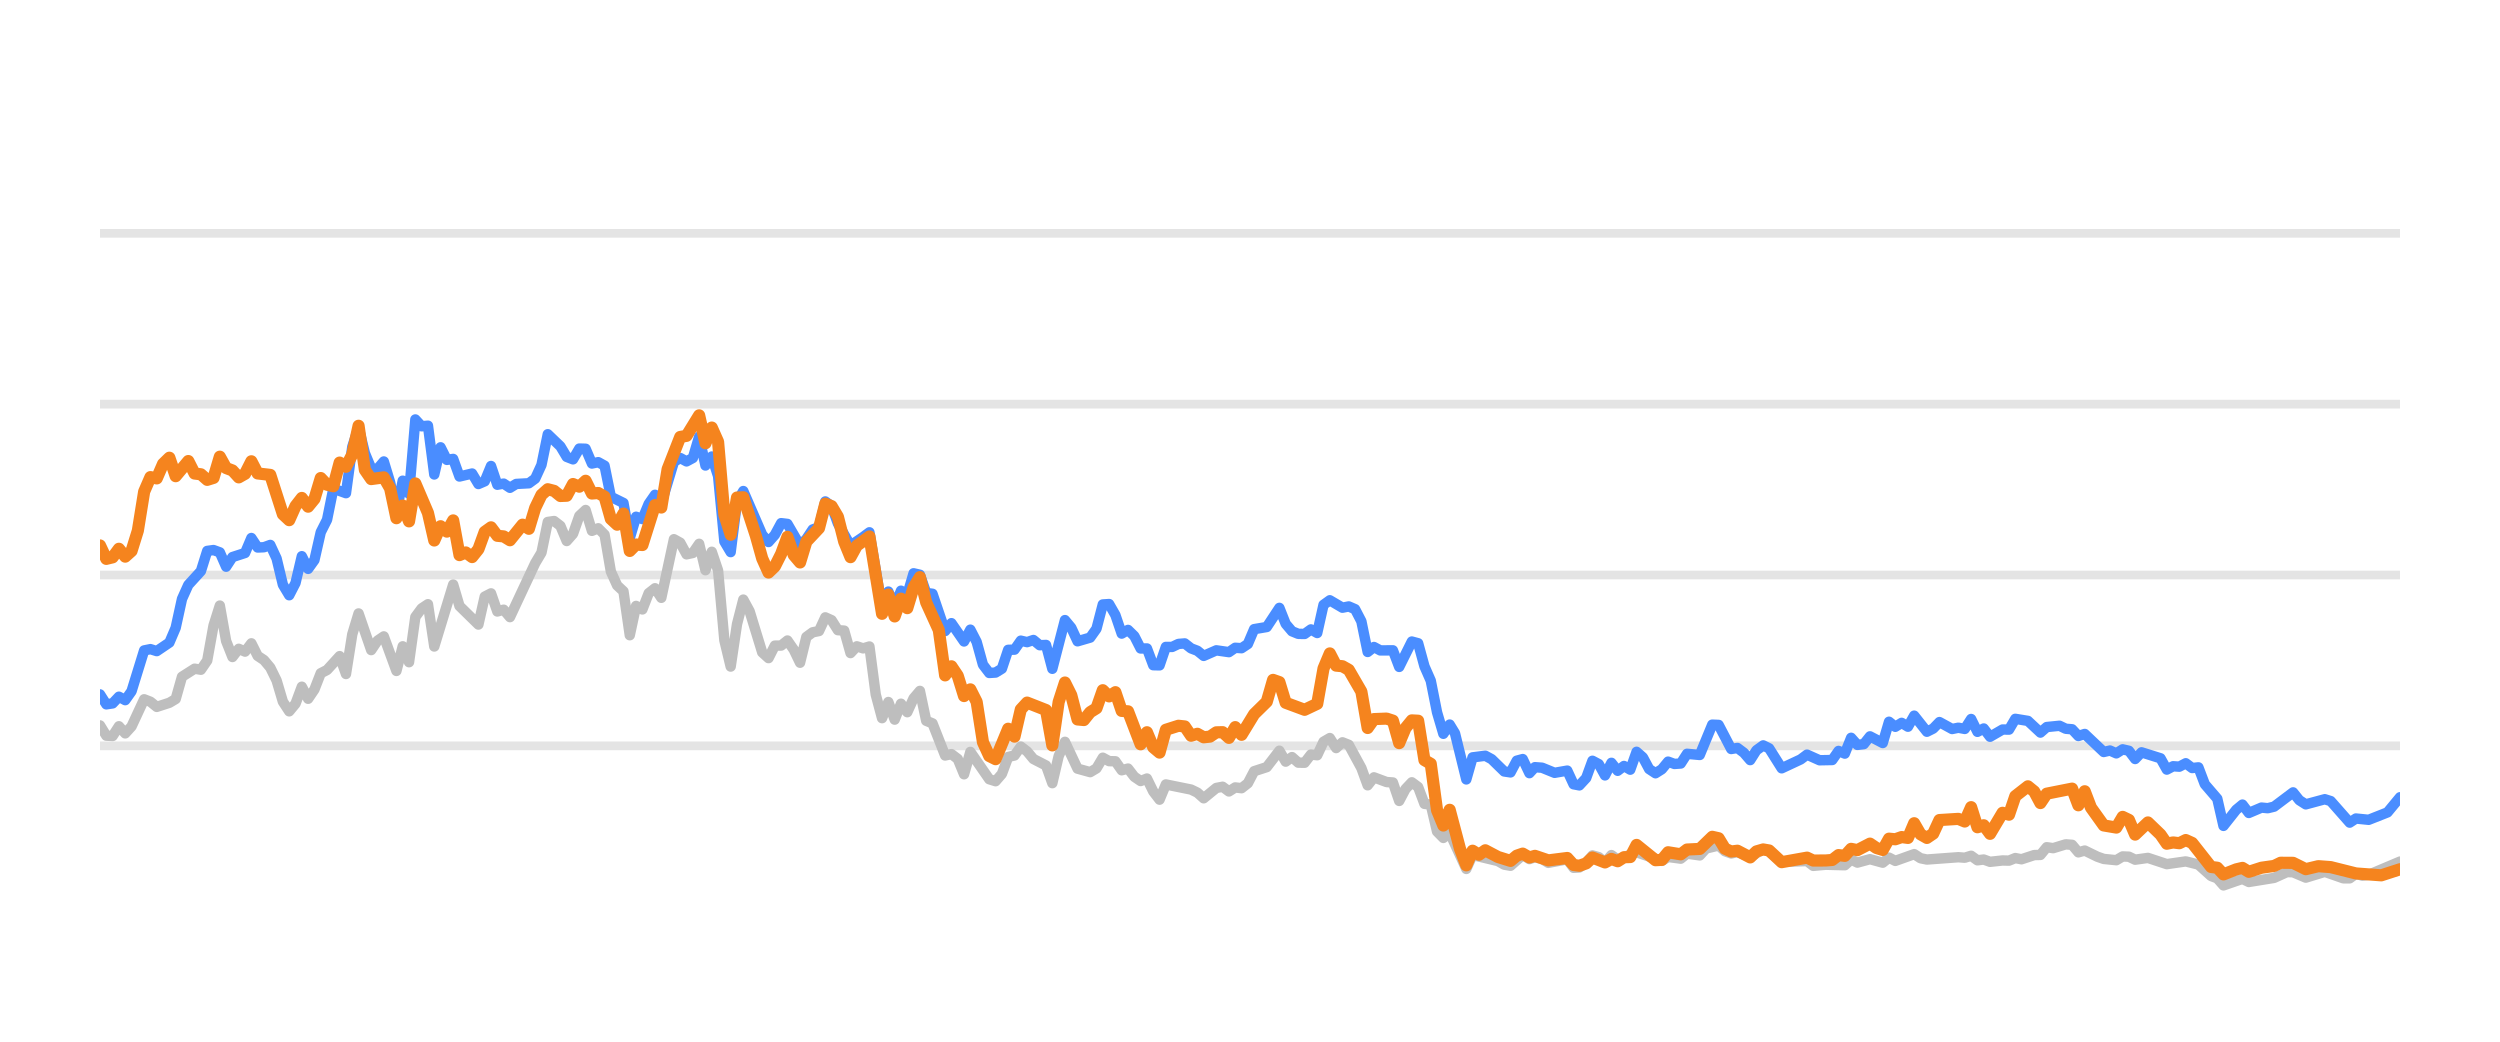
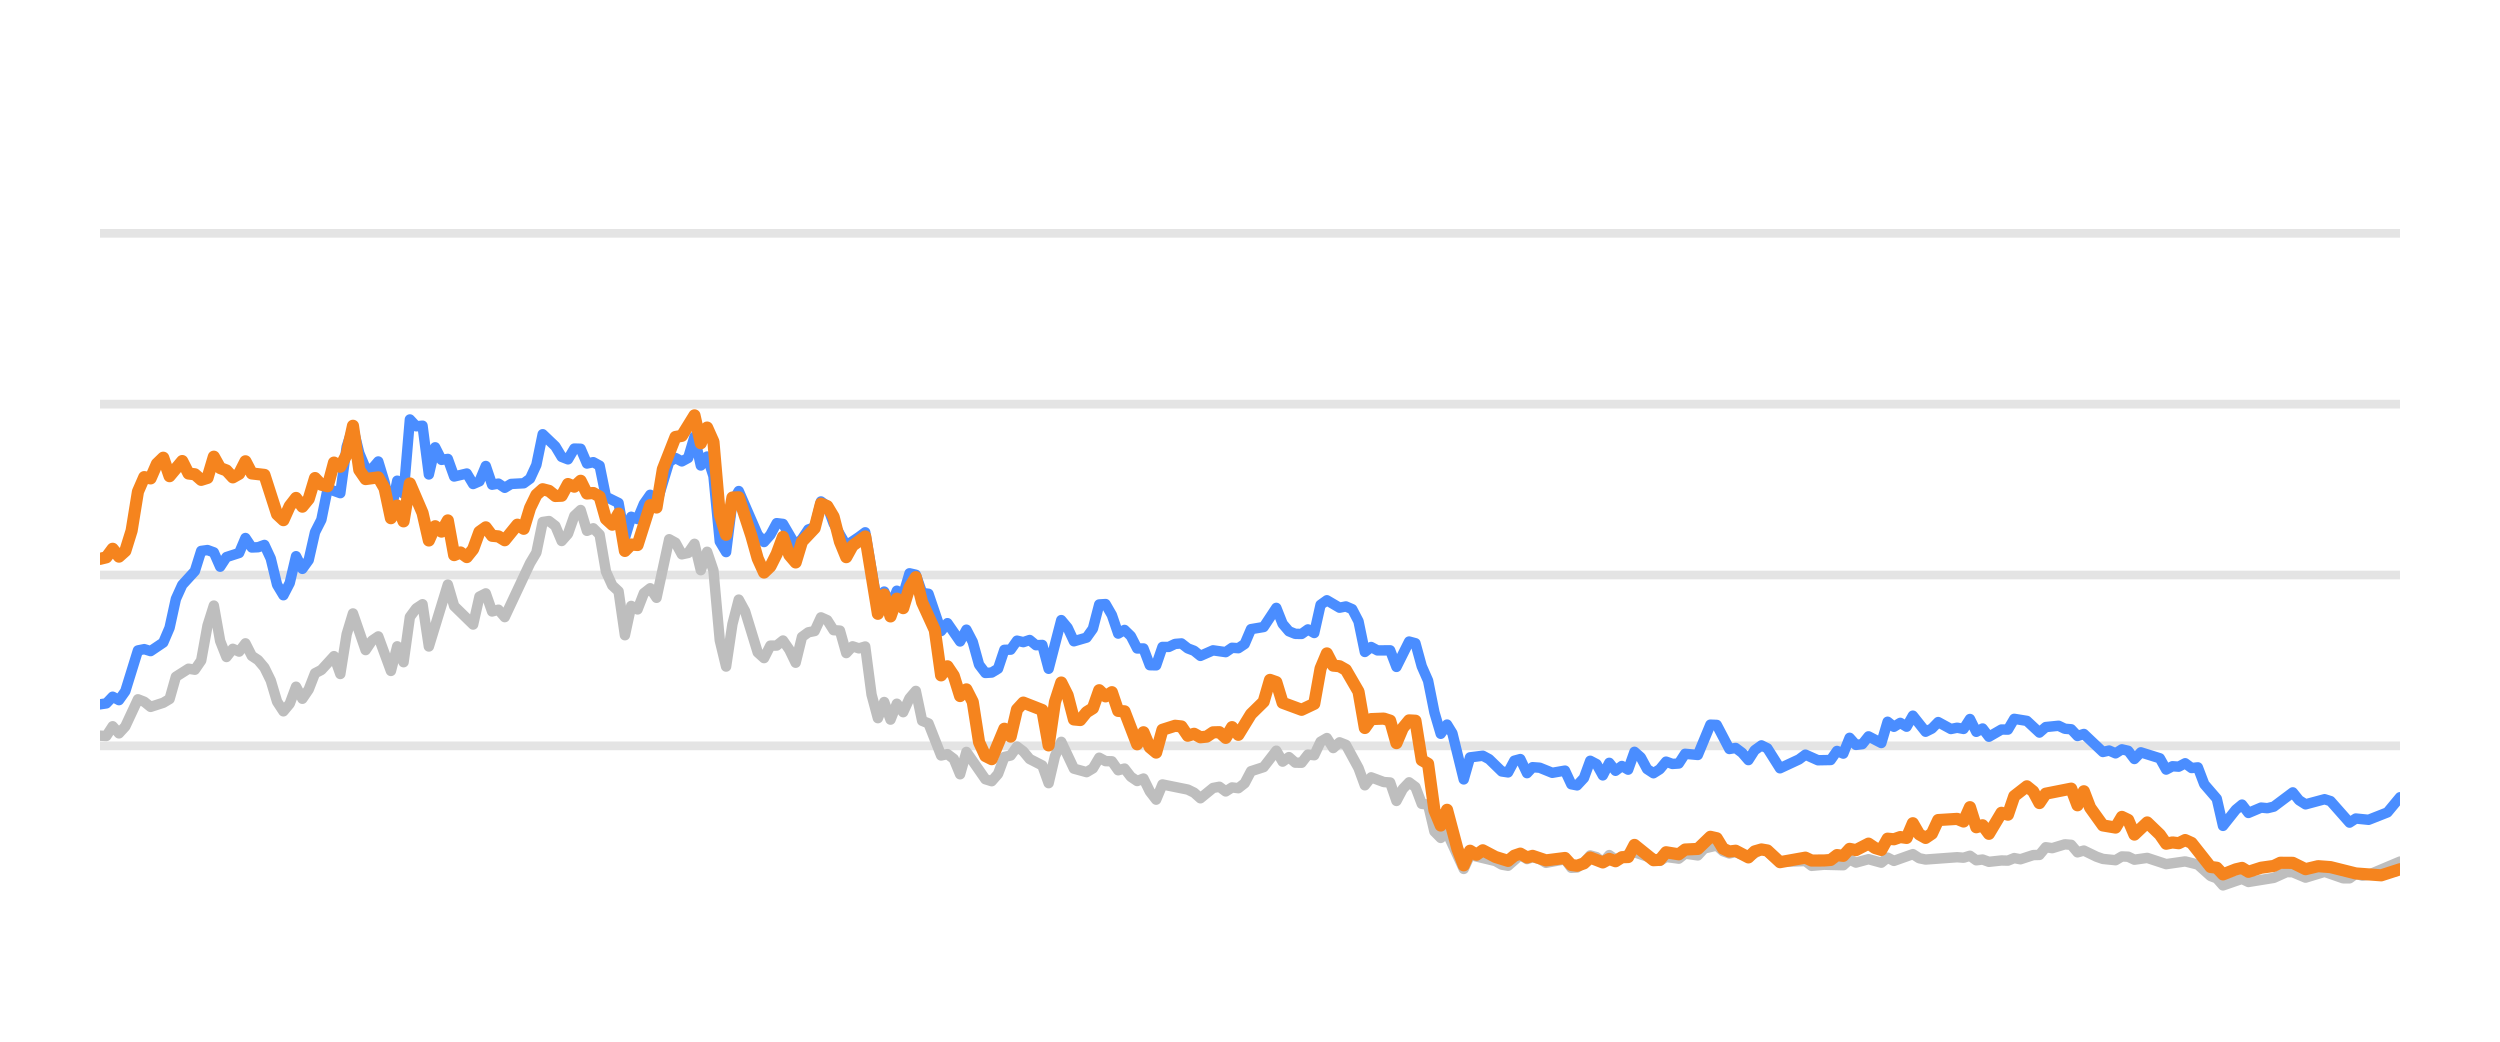
<svg xmlns="http://www.w3.org/2000/svg" width="144pt" height="60pt" viewBox="0 0 144 60" version="1.1">
  <defs>
    <style type="text/css">*{stroke-linejoin: round; stroke-linecap: butt}</style>
  </defs>
  <g id="figure_1">
    <g id="patch_1">
      <path d="M 0 60  L 144 60  L 144 0  L 0 0  L 0 60  z " style="fill: none; opacity: 0" />
    </g>
    <g id="axes_1">
      <g id="patch_2">
        <path d="M 5.76 52.8  L 138.24 52.8  L 138.24 3.6  L 5.76 3.6  L 5.76 52.8  z " style="fill: none" />
      </g>
      <g id="matplotlib.axis_1" />
      <g id="matplotlib.axis_2" />
      <g id="line2d_1">
-         <path d="M 5.76 42.96  L 138.24 42.96  " clip-path="url(#pc0182f9c4e)" style="fill: none; stroke: #b2b2b2; stroke-opacity: 0.35; stroke-width: 0.5; stroke-linecap: square" />
+         <path d="M 5.76 42.96  L 138.24 42.96  " clip-path="url(#p3d7cfd0289)" style="fill: none; stroke: #b2b2b2; stroke-opacity: 0.35; stroke-width: 0.5; stroke-linecap: square" />
      </g>
      <g id="line2d_2">
-         <path d="M 5.76 33.12  L 138.24 33.12  " clip-path="url(#pc0182f9c4e)" style="fill: none; stroke: #b2b2b2; stroke-opacity: 0.35; stroke-width: 0.5; stroke-linecap: square" />
+         <path d="M 5.76 33.12  L 138.24 33.12  " clip-path="url(#p3d7cfd0289)" style="fill: none; stroke: #b2b2b2; stroke-opacity: 0.35; stroke-width: 0.5; stroke-linecap: square" />
      </g>
      <g id="line2d_3">
-         <path d="M 5.76 23.28  L 138.24 23.28  " clip-path="url(#pc0182f9c4e)" style="fill: none; stroke: #b2b2b2; stroke-opacity: 0.35; stroke-width: 0.5; stroke-linecap: square" />
+         <path d="M 5.76 23.28  L 138.24 23.28  " clip-path="url(#p3d7cfd0289)" style="fill: none; stroke: #b2b2b2; stroke-opacity: 0.35; stroke-width: 0.5; stroke-linecap: square" />
      </g>
      <g id="line2d_4">
-         <path d="M 5.76 13.44  L 138.24 13.44  " clip-path="url(#pc0182f9c4e)" style="fill: none; stroke: #b2b2b2; stroke-opacity: 0.35; stroke-width: 0.5; stroke-linecap: square" />
+         <path d="M 5.76 13.44  L 138.24 13.44  " clip-path="url(#p3d7cfd0289)" style="fill: none; stroke: #b2b2b2; stroke-opacity: 0.35; stroke-width: 0.5; stroke-linecap: square" />
      </g>
      <g id="line2d_5">
-         <path d="M 5.76 41.784  L 6.123 42.375  L 6.487 42.394  L 6.85 41.833  L 7.213 42.242  L 7.576 41.843  L 8.303 40.279  L 8.666 40.421  L 9.029 40.716  L 9.756 40.48  L 10.119 40.264  L 10.483 38.98  L 11.209 38.517  L 11.572 38.576  L 11.936 38.045  L 12.299 36.033  L 12.662 34.881  L 13.025 36.923  L 13.389 37.843  L 13.752 37.371  L 14.115 37.533  L 14.479 37.056  L 14.842 37.779  L 15.205 38.02  L 15.568 38.453  L 15.932 39.196  L 16.295 40.416  L 16.658 40.972  L 17.021 40.534  L 17.385 39.555  L 17.748 40.249  L 18.111 39.713  L 18.475 38.778  L 18.838 38.591  L 19.564 37.794  L 19.928 38.822  L 20.291 36.534  L 20.654 35.334  L 21.381 37.445  L 21.744 36.903  L 22.107 36.657  L 22.834 38.645  L 23.197 37.228  L 23.56 38.143  L 23.924 35.536  L 24.287 35.044  L 24.65 34.803  L 25.014 37.238  L 26.103 33.671  L 26.467 34.906  L 27.556 35.974  L 27.92 34.365  L 28.283 34.178  L 28.646 35.221  L 29.01 35.118  L 29.373 35.546  L 30.826 32.441  L 31.189 31.831  L 31.552 30.065  L 31.916 30.011  L 32.279 30.291  L 32.642 31.162  L 33.006 30.749  L 33.369 29.715  L 33.732 29.376  L 34.095 30.576  L 34.459 30.429  L 34.822 30.793  L 35.185 32.918  L 35.548 33.72  L 35.912 34.06  L 36.275 36.589  L 36.638 34.901  L 37.002 35.103  L 37.365 34.168  L 37.728 33.883  L 38.091 34.434  L 38.818 31.059  L 39.181 31.26  L 39.544 31.929  L 39.908 31.851  L 40.271 31.324  L 40.634 32.844  L 40.998 31.782  L 41.361 32.859  L 41.724 36.884  L 42.087 38.394  L 42.451 35.954  L 42.814 34.537  L 43.177 35.206  L 43.904 37.578  L 44.267 37.907  L 44.63 37.189  L 44.994 37.184  L 45.357 36.894  L 45.72 37.42  L 46.083 38.173  L 46.447 36.687  L 46.81 36.421  L 47.173 36.348  L 47.537 35.56  L 47.9 35.723  L 48.263 36.298  L 48.626 36.323  L 48.99 37.617  L 49.353 37.228  L 49.716 37.346  L 50.079 37.238  L 50.443 40.008  L 50.806 41.366  L 51.169 40.436  L 51.533 41.45  L 51.896 40.534  L 52.259 41.022  L 52.622 40.224  L 52.986 39.796  L 53.349 41.518  L 53.712 41.666  L 54.439 43.516  L 54.802 43.437  L 55.165 43.713  L 55.529 44.598  L 55.892 43.309  L 56.982 44.884  L 57.345 44.997  L 57.708 44.579  L 58.071 43.6  L 58.435 43.516  L 58.798 43.004  L 59.161 43.28  L 59.525 43.718  L 60.251 44.092  L 60.614 45.11  L 60.978 43.555  L 61.341 42.729  L 62.067 44.274  L 62.794 44.475  L 63.157 44.259  L 63.521 43.644  L 63.884 43.841  L 64.247 43.851  L 64.61 44.367  L 64.974 44.269  L 65.337 44.741  L 65.7 44.987  L 66.064 44.844  L 66.427 45.587  L 66.79 46.06  L 67.153 45.184  L 68.606 45.479  L 68.97 45.656  L 69.333 45.981  L 70.06 45.386  L 70.423 45.317  L 70.786 45.587  L 71.149 45.356  L 71.513 45.4  L 71.876 45.115  L 72.239 44.421  L 72.966 44.185  L 73.692 43.24  L 74.056 43.87  L 74.419 43.609  L 74.782 43.929  L 75.145 43.934  L 75.509 43.462  L 75.872 43.501  L 76.235 42.724  L 76.598 42.512  L 76.962 43.088  L 77.325 42.758  L 77.688 42.901  L 78.415 44.239  L 78.778 45.233  L 79.141 44.775  L 79.868 45.046  L 80.231 45.071  L 80.594 46.133  L 80.958 45.445  L 81.321 45.061  L 81.684 45.331  L 82.048 46.301  L 82.411 46.345  L 82.774 47.895  L 83.137 48.264  L 83.501 47.964  L 84.459 50.05  L 84.821 49.248  L 86.281 49.597  L 86.643 49.804  L 87.006 49.868  L 87.709 49.248  L 88.095 49.484  L 88.413 49.376  L 88.821 49.479  L 89.184 49.7  L 90.274 49.494  L 90.638 49.986  L 90.971 49.966  L 91.363 49.7  L 91.725 49.272  L 92.088 49.371  L 92.447 49.681  L 92.818 49.253  L 93.178 49.513  L 94.267 49.09  L 95.722 49.587  L 96.083 49.361  L 96.811 49.459  L 97.173 49.169  L 97.906 49.272  L 98.27 48.874  L 98.993 48.702  L 99.357 49.031  L 99.717 49.159  L 100.078 49.08  L 100.811 49.366  L 101.561 48.908  L 101.901 49.051  L 102.625 49.646  L 104.085 49.597  L 104.443 49.873  L 105.167 49.809  L 106.261 49.838  L 106.625 49.509  L 106.987 49.686  L 107.711 49.489  L 108.446 49.691  L 108.807 49.4  L 109.17 49.587  L 110.257 49.199  L 110.625 49.435  L 110.989 49.509  L 112.801 49.376  L 113.17 49.405  L 113.537 49.292  L 113.901 49.553  L 114.263 49.509  L 114.627 49.641  L 115.348 49.563  L 115.719 49.572  L 116.082 49.425  L 116.437 49.494  L 117.17 49.253  L 117.528 49.243  L 117.892 48.8  L 118.263 48.854  L 118.987 48.633  L 119.352 48.662  L 119.715 49.095  L 120.08 48.992  L 120.808 49.346  L 121.174 49.474  L 121.9 49.548  L 122.265 49.331  L 122.625 49.346  L 122.984 49.518  L 123.721 49.415  L 124.808 49.774  L 125.9 49.617  L 126.628 49.799  L 127.358 50.458  L 127.715 50.591  L 128.073 50.999  L 128.809 50.743  L 129.165 50.625  L 129.532 50.802  L 130.989 50.566  L 131.729 50.232  L 132.081 50.242  L 132.814 50.552  L 133.908 50.217  L 134.977 50.591  L 135.342 50.591  L 135.701 50.33  L 136.071 50.438  L 136.437 50.389  L 138.24 49.627  L 138.24 49.627  " clip-path="url(#pc0182f9c4e)" style="fill: none; stroke: #bebebe; stroke-width: 0.6; stroke-linecap: round" />
+         <path d="M 5.76 42.375  L 6.124 42.394  L 6.489 41.833  L 6.853 42.242  L 7.217 41.843  L 7.946 40.279  L 8.31 40.421  L 8.674 40.716  L 9.403 40.48  L 9.767 40.264  L 10.131 38.98  L 10.86 38.517  L 11.224 38.576  L 11.588 38.045  L 11.953 36.033  L 12.317 34.881  L 12.681 36.923  L 13.045 37.843  L 13.41 37.371  L 13.774 37.533  L 14.138 37.056  L 14.503 37.779  L 14.867 38.02  L 15.231 38.453  L 15.595 39.196  L 15.96 40.416  L 16.324 40.972  L 16.688 40.534  L 17.052 39.555  L 17.417 40.249  L 17.781 39.713  L 18.145 38.778  L 18.51 38.591  L 19.238 37.794  L 19.602 38.822  L 19.967 36.534  L 20.331 35.334  L 21.059 37.445  L 21.424 36.903  L 21.788 36.657  L 22.517 38.645  L 22.881 37.228  L 23.245 38.143  L 23.609 35.536  L 23.974 35.044  L 24.338 34.803  L 24.702 37.238  L 25.795 33.671  L 26.159 34.906  L 27.252 35.974  L 27.616 34.365  L 27.981 34.178  L 28.345 35.221  L 28.709 35.118  L 29.073 35.546  L 30.531 32.441  L 30.895 31.831  L 31.259 30.065  L 31.623 30.011  L 31.988 30.291  L 32.352 31.162  L 32.716 30.749  L 33.08 29.715  L 33.445 29.376  L 33.809 30.576  L 34.173 30.429  L 34.538 30.793  L 34.902 32.918  L 35.266 33.72  L 35.63 34.06  L 35.995 36.589  L 36.359 34.901  L 36.723 35.103  L 37.087 34.168  L 37.452 33.883  L 37.816 34.434  L 38.545 31.059  L 38.909 31.26  L 39.273 31.929  L 39.637 31.851  L 40.002 31.324  L 40.366 32.844  L 40.73 31.782  L 41.094 32.859  L 41.459 36.884  L 41.823 38.394  L 42.187 35.954  L 42.552 34.537  L 42.916 35.206  L 43.644 37.578  L 44.009 37.907  L 44.373 37.189  L 44.737 37.184  L 45.101 36.894  L 45.466 37.42  L 45.83 38.173  L 46.194 36.687  L 46.559 36.421  L 46.923 36.348  L 47.287 35.56  L 47.651 35.723  L 48.016 36.298  L 48.38 36.323  L 48.744 37.617  L 49.108 37.228  L 49.473 37.346  L 49.837 37.238  L 50.201 40.008  L 50.566 41.366  L 50.93 40.436  L 51.294 41.45  L 51.658 40.534  L 52.023 41.022  L 52.387 40.224  L 52.751 39.796  L 53.115 41.518  L 53.48 41.666  L 54.208 43.516  L 54.573 43.437  L 54.937 43.713  L 55.301 44.598  L 55.665 43.309  L 56.758 44.884  L 57.122 44.997  L 57.487 44.579  L 57.851 43.6  L 58.215 43.516  L 58.58 43.004  L 58.944 43.28  L 59.308 43.718  L 60.037 44.092  L 60.401 45.11  L 60.765 43.555  L 61.129 42.729  L 61.858 44.274  L 62.587 44.475  L 62.951 44.259  L 63.315 43.644  L 63.679 43.841  L 64.044 43.851  L 64.408 44.367  L 64.772 44.269  L 65.137 44.741  L 65.501 44.987  L 65.865 44.844  L 66.229 45.587  L 66.594 46.06  L 66.958 45.184  L 68.415 45.479  L 68.779 45.656  L 69.144 45.981  L 69.872 45.386  L 70.236 45.317  L 70.601 45.587  L 70.965 45.356  L 71.329 45.4  L 71.693 45.115  L 72.058 44.421  L 72.786 44.185  L 73.515 43.24  L 73.879 43.87  L 74.243 43.609  L 74.608 43.929  L 74.972 43.934  L 75.336 43.462  L 75.7 43.501  L 76.065 42.724  L 76.429 42.512  L 76.793 43.088  L 77.158 42.758  L 77.522 42.901  L 78.25 44.239  L 78.615 45.233  L 78.979 44.775  L 79.707 45.046  L 80.072 45.071  L 80.436 46.133  L 80.8 45.445  L 81.165 45.061  L 81.529 45.331  L 81.893 46.301  L 82.257 46.345  L 82.622 47.895  L 82.986 48.264  L 83.35 47.964  L 84.311 50.05  L 84.674 49.248  L 86.138 49.597  L 86.501 49.804  L 86.865 49.868  L 87.57 49.248  L 87.957 49.484  L 88.276 49.376  L 88.685 49.479  L 89.049 49.7  L 90.142 49.494  L 90.507 49.986  L 90.841 49.966  L 91.234 49.7  L 91.597 49.272  L 91.961 49.371  L 92.321 49.681  L 92.693 49.253  L 93.054 49.513  L 94.146 49.09  L 95.605 49.587  L 95.967 49.361  L 96.697 49.459  L 97.06 49.169  L 97.795 49.272  L 98.161 48.874  L 98.885 48.702  L 99.25 49.031  L 99.611 49.159  L 99.973 49.08  L 100.708 49.366  L 101.46 48.908  L 101.801 49.051  L 102.527 49.646  L 103.991 49.597  L 104.35 49.873  L 105.076 49.809  L 106.173 49.838  L 106.538 49.509  L 106.901 49.686  L 107.627 49.489  L 108.364 49.691  L 108.726 49.4  L 109.09 49.587  L 110.18 49.199  L 110.549 49.435  L 110.914 49.509  L 112.731 49.376  L 113.101 49.405  L 113.469 49.292  L 113.834 49.553  L 114.197 49.509  L 114.562 49.641  L 115.285 49.563  L 115.657 49.572  L 116.021 49.425  L 116.377 49.494  L 117.113 49.253  L 117.471 49.243  L 117.836 48.8  L 118.208 48.854  L 118.934 48.633  L 119.3 48.662  L 119.664 49.095  L 120.03 48.992  L 120.76 49.346  L 121.127 49.474  L 121.855 49.548  L 122.221 49.331  L 122.582 49.346  L 122.942 49.518  L 123.681 49.415  L 124.771 49.774  L 125.866 49.617  L 126.596 49.799  L 127.328 50.458  L 127.686 50.591  L 128.045 50.999  L 128.783 50.743  L 129.14 50.625  L 129.508 50.802  L 130.969 50.566  L 131.711 50.232  L 132.064 50.242  L 132.799 50.552  L 133.896 50.217  L 134.968 50.591  L 135.334 50.591  L 135.694 50.33  L 136.065 50.438  L 136.432 50.389  L 138.24 49.627  L 138.24 49.627  " clip-path="url(#p3d7cfd0289)" style="fill: none; stroke: #bebebe; stroke-width: 0.6; stroke-linecap: round" />
      </g>
      <g id="line2d_6">
-         <path d="M 5.76 39.998  L 6.123 40.569  L 6.487 40.515  L 6.85 40.131  L 7.213 40.328  L 7.576 39.816  L 8.303 37.464  L 8.666 37.391  L 9.029 37.504  L 9.756 37.012  L 10.119 36.161  L 10.483 34.498  L 10.846 33.691  L 11.572 32.894  L 11.936 31.733  L 12.299 31.683  L 12.662 31.816  L 13.025 32.643  L 13.389 32.087  L 14.115 31.851  L 14.479 30.99  L 14.842 31.536  L 15.205 31.521  L 15.568 31.388  L 15.932 32.17  L 16.295 33.681  L 16.658 34.286  L 17.021 33.582  L 17.385 32.038  L 17.748 32.766  L 18.111 32.259  L 18.475 30.655  L 18.838 29.937  L 19.201 28.146  L 19.928 28.407  L 20.291 25.735  L 20.654 24.623  L 21.018 26.104  L 21.381 26.98  L 21.744 27.009  L 22.107 26.581  L 22.471 27.782  L 22.834 29.499  L 23.197 27.688  L 23.56 28.441  L 23.924 24.161  L 24.287 24.554  L 24.65 24.52  L 25.014 27.329  L 25.377 25.765  L 25.74 26.488  L 26.103 26.434  L 26.467 27.447  L 27.193 27.275  L 27.556 27.88  L 27.92 27.723  L 28.283 26.842  L 28.646 27.92  L 29.01 27.856  L 29.373 28.097  L 29.736 27.875  L 30.463 27.836  L 30.826 27.57  L 31.189 26.778  L 31.552 25.012  L 32.279 25.71  L 32.642 26.316  L 33.006 26.458  L 33.369 25.838  L 33.732 25.848  L 34.095 26.699  L 34.459 26.621  L 34.822 26.822  L 35.185 28.613  L 35.912 28.972  L 36.275 30.995  L 36.638 29.765  L 37.002 29.897  L 37.365 29.022  L 37.728 28.5  L 38.091 29.007  L 38.818 26.601  L 39.181 26.38  L 39.544 26.576  L 39.908 26.38  L 40.271 25.15  L 40.634 26.813  L 40.998 26.296  L 41.361 27.418  L 41.724 31.191  L 42.087 31.801  L 42.451 28.899  L 42.814 28.284  L 43.904 30.803  L 44.267 31.221  L 44.63 30.808  L 44.994 30.134  L 45.357 30.178  L 46.083 31.428  L 46.447 31.044  L 46.81 30.498  L 47.173 30.365  L 47.537 28.884  L 47.9 29.154  L 48.263 30.153  L 48.99 31.423  L 49.716 30.931  L 50.079 30.66  L 50.806 34.999  L 51.169 34.074  L 51.533 34.916  L 51.896 34.025  L 52.259 34.261  L 52.622 33.022  L 52.986 33.105  L 53.349 34.153  L 53.712 34.202  L 54.439 36.348  L 54.802 35.895  L 55.529 36.948  L 55.892 36.269  L 56.255 36.972  L 56.618 38.286  L 56.982 38.763  L 57.345 38.739  L 57.708 38.517  L 58.071 37.43  L 58.435 37.42  L 58.798 36.903  L 59.161 36.987  L 59.525 36.864  L 59.888 37.164  L 60.251 37.149  L 60.614 38.522  L 61.341 35.718  L 61.704 36.156  L 62.067 36.938  L 62.794 36.726  L 63.157 36.215  L 63.521 34.817  L 63.884 34.793  L 64.247 35.427  L 64.61 36.495  L 64.974 36.284  L 65.337 36.638  L 65.7 37.351  L 66.064 37.351  L 66.427 38.316  L 66.79 38.325  L 67.153 37.263  L 67.517 37.263  L 67.88 37.09  L 68.243 37.061  L 68.606 37.346  L 68.97 37.484  L 69.333 37.779  L 70.06 37.459  L 70.786 37.563  L 71.149 37.312  L 71.513 37.336  L 71.876 37.095  L 72.239 36.239  L 72.966 36.116  L 73.692 35.014  L 74.056 35.934  L 74.419 36.362  L 74.782 36.51  L 75.145 36.515  L 75.509 36.254  L 75.872 36.461  L 76.235 34.837  L 76.598 34.576  L 77.325 35.004  L 77.688 34.931  L 78.052 35.088  L 78.415 35.787  L 78.778 37.553  L 79.141 37.268  L 79.505 37.464  L 80.231 37.459  L 80.594 38.414  L 81.321 36.953  L 81.684 37.051  L 82.048 38.379  L 82.411 39.206  L 82.774 41.031  L 83.137 42.266  L 83.501 41.735  L 83.807 42.237  L 84.459 44.894  L 84.821 43.624  L 85.553 43.531  L 85.918 43.728  L 86.643 44.436  L 87.006 44.49  L 87.365 43.816  L 87.709 43.723  L 88.095 44.534  L 88.413 44.19  L 88.821 44.22  L 89.545 44.515  L 90.274 44.387  L 90.638 45.174  L 90.971 45.238  L 91.363 44.815  L 91.725 43.821  L 92.088 44.013  L 92.447 44.662  L 92.818 43.939  L 93.178 44.397  L 93.542 44.121  L 93.903 44.333  L 94.267 43.304  L 94.63 43.624  L 94.991 44.298  L 95.357 44.539  L 95.722 44.308  L 96.083 43.87  L 96.446 44.003  L 96.811 43.978  L 97.173 43.418  L 97.906 43.486  L 98.627 41.74  L 98.993 41.755  L 99.717 43.142  L 100.078 43.083  L 100.446 43.359  L 100.811 43.782  L 101.17 43.216  L 101.561 42.935  L 101.901 43.103  L 102.625 44.254  L 103.718 43.742  L 104.085 43.467  L 104.807 43.791  L 105.536 43.777  L 105.9 43.255  L 106.261 43.408  L 106.625 42.498  L 106.987 42.906  L 107.354 42.862  L 107.711 42.414  L 108.446 42.798  L 108.807 41.573  L 109.17 41.863  L 109.535 41.637  L 109.898 41.858  L 110.257 41.223  L 110.989 42.148  L 111.351 41.966  L 111.713 41.592  L 112.442 41.991  L 112.801 41.917  L 113.17 41.986  L 113.537 41.415  L 113.901 42.153  L 114.263 41.961  L 114.627 42.438  L 115.348 42.02  L 115.719 42.025  L 116.082 41.405  L 116.807 41.523  L 117.528 42.197  L 117.892 41.878  L 118.629 41.804  L 118.987 41.976  L 119.352 42.006  L 119.715 42.394  L 120.08 42.276  L 121.174 43.314  L 121.535 43.231  L 121.9 43.393  L 122.265 43.162  L 122.625 43.245  L 122.984 43.718  L 123.353 43.334  L 124.446 43.678  L 124.808 44.328  L 125.171 44.136  L 125.529 44.16  L 125.9 43.964  L 126.269 44.239  L 126.628 44.2  L 126.996 45.169  L 127.715 46.005  L 128.073 47.57  L 128.809 46.64  L 129.165 46.345  L 129.532 46.827  L 130.262 46.517  L 130.623 46.552  L 130.989 46.463  L 132.081 45.641  L 132.443 46.094  L 132.814 46.33  L 133.908 46.035  L 134.249 46.143  L 135.342 47.383  L 135.701 47.147  L 136.437 47.221  L 137.519 46.793  L 138.24 45.922  L 138.24 45.922  " clip-path="url(#pc0182f9c4e)" style="fill: none; stroke: #4a8dff; stroke-width: 0.6; stroke-linecap: round" />
+         <path d="M 5.76 40.569  L 6.124 40.515  L 6.489 40.131  L 6.853 40.328  L 7.217 39.816  L 7.946 37.464  L 8.31 37.391  L 8.674 37.504  L 9.403 37.012  L 9.767 36.161  L 10.131 34.498  L 10.496 33.691  L 11.224 32.894  L 11.588 31.733  L 11.953 31.683  L 12.317 31.816  L 12.681 32.643  L 13.045 32.087  L 13.774 31.851  L 14.138 30.99  L 14.503 31.536  L 14.867 31.521  L 15.231 31.388  L 15.595 32.17  L 15.96 33.681  L 16.324 34.286  L 16.688 33.582  L 17.052 32.038  L 17.417 32.766  L 17.781 32.259  L 18.145 30.655  L 18.51 29.937  L 18.874 28.146  L 19.602 28.407  L 19.967 25.735  L 20.331 24.623  L 20.695 26.104  L 21.059 26.98  L 21.424 27.009  L 21.788 26.581  L 22.152 27.782  L 22.517 29.499  L 22.881 27.688  L 23.245 28.441  L 23.609 24.161  L 23.974 24.554  L 24.338 24.52  L 24.702 27.329  L 25.066 25.765  L 25.431 26.488  L 25.795 26.434  L 26.159 27.447  L 26.888 27.275  L 27.252 27.88  L 27.616 27.723  L 27.981 26.842  L 28.345 27.92  L 28.709 27.856  L 29.073 28.097  L 29.438 27.875  L 30.166 27.836  L 30.531 27.57  L 30.895 26.778  L 31.259 25.012  L 31.988 25.71  L 32.352 26.316  L 32.716 26.458  L 33.08 25.838  L 33.445 25.848  L 33.809 26.699  L 34.173 26.621  L 34.538 26.822  L 34.902 28.613  L 35.63 28.972  L 35.995 30.995  L 36.359 29.765  L 36.723 29.897  L 37.087 29.022  L 37.452 28.5  L 37.816 29.007  L 38.545 26.601  L 38.909 26.38  L 39.273 26.576  L 39.637 26.38  L 40.002 25.15  L 40.366 26.813  L 40.73 26.296  L 41.094 27.418  L 41.459 31.191  L 41.823 31.801  L 42.187 28.899  L 42.552 28.284  L 43.644 30.803  L 44.009 31.221  L 44.373 30.808  L 44.737 30.134  L 45.101 30.178  L 45.83 31.428  L 46.194 31.044  L 46.559 30.498  L 46.923 30.365  L 47.287 28.884  L 47.651 29.154  L 48.016 30.153  L 48.744 31.423  L 49.473 30.931  L 49.837 30.66  L 50.566 34.999  L 50.93 34.074  L 51.294 34.916  L 51.658 34.025  L 52.023 34.261  L 52.387 33.022  L 52.751 33.105  L 53.115 34.153  L 53.48 34.202  L 54.208 36.348  L 54.573 35.895  L 55.301 36.948  L 55.665 36.269  L 56.03 36.972  L 56.394 38.286  L 56.758 38.763  L 57.122 38.739  L 57.487 38.517  L 57.851 37.43  L 58.215 37.42  L 58.58 36.903  L 58.944 36.987  L 59.308 36.864  L 59.672 37.164  L 60.037 37.149  L 60.401 38.522  L 61.129 35.718  L 61.494 36.156  L 61.858 36.938  L 62.587 36.726  L 62.951 36.215  L 63.315 34.817  L 63.679 34.793  L 64.044 35.427  L 64.408 36.495  L 64.772 36.284  L 65.137 36.638  L 65.501 37.351  L 65.865 37.351  L 66.229 38.316  L 66.594 38.325  L 66.958 37.263  L 67.322 37.263  L 67.686 37.09  L 68.051 37.061  L 68.415 37.346  L 68.779 37.484  L 69.144 37.779  L 69.872 37.459  L 70.601 37.563  L 70.965 37.312  L 71.329 37.336  L 71.693 37.095  L 72.058 36.239  L 72.786 36.116  L 73.515 35.014  L 73.879 35.934  L 74.243 36.362  L 74.608 36.51  L 74.972 36.515  L 75.336 36.254  L 75.7 36.461  L 76.065 34.837  L 76.429 34.576  L 77.158 35.004  L 77.522 34.931  L 77.886 35.088  L 78.25 35.787  L 78.615 37.553  L 78.979 37.268  L 79.343 37.464  L 80.072 37.459  L 80.436 38.414  L 81.165 36.953  L 81.529 37.051  L 81.893 38.379  L 82.257 39.206  L 82.622 41.031  L 82.986 42.266  L 83.35 41.735  L 83.658 42.237  L 84.311 44.894  L 84.674 43.624  L 85.408 43.531  L 85.774 43.728  L 86.501 44.436  L 86.865 44.49  L 87.225 43.816  L 87.57 43.723  L 87.957 44.534  L 88.276 44.19  L 88.685 44.22  L 89.411 44.515  L 90.142 44.387  L 90.507 45.174  L 90.841 45.238  L 91.234 44.815  L 91.597 43.821  L 91.961 44.013  L 92.321 44.662  L 92.693 43.939  L 93.054 44.397  L 93.419 44.121  L 93.781 44.333  L 94.146 43.304  L 94.51 43.624  L 94.872 44.298  L 95.24 44.539  L 95.605 44.308  L 95.967 43.87  L 96.331 44.003  L 96.697 43.978  L 97.06 43.418  L 97.795 43.486  L 98.518 41.74  L 98.885 41.755  L 99.611 43.142  L 99.973 43.083  L 100.342 43.359  L 100.708 43.782  L 101.068 43.216  L 101.46 42.935  L 101.801 43.103  L 102.527 44.254  L 103.624 43.742  L 103.991 43.467  L 104.715 43.791  L 105.446 43.777  L 105.811 43.255  L 106.173 43.408  L 106.538 42.498  L 106.901 42.906  L 107.269 42.862  L 107.627 42.414  L 108.364 42.798  L 108.726 41.573  L 109.09 41.863  L 109.456 41.637  L 109.82 41.858  L 110.18 41.223  L 110.914 42.148  L 111.277 41.966  L 111.64 41.592  L 112.371 41.991  L 112.731 41.917  L 113.101 41.986  L 113.469 41.415  L 113.834 42.153  L 114.197 41.961  L 114.562 42.438  L 115.285 42.02  L 115.657 42.025  L 116.021 41.405  L 116.748 41.523  L 117.471 42.197  L 117.836 41.878  L 118.575 41.804  L 118.934 41.976  L 119.3 42.006  L 119.664 42.394  L 120.03 42.276  L 121.127 43.314  L 121.489 43.231  L 121.855 43.393  L 122.221 43.162  L 122.582 43.245  L 122.942 43.718  L 123.312 43.334  L 124.408 43.678  L 124.771 44.328  L 125.135 44.136  L 125.494 44.16  L 125.866 43.964  L 126.236 44.239  L 126.596 44.2  L 126.965 45.169  L 127.686 46.005  L 128.045 47.57  L 128.783 46.64  L 129.14 46.345  L 129.508 46.827  L 130.24 46.517  L 130.602 46.552  L 130.969 46.463  L 132.064 45.641  L 132.427 46.094  L 132.799 46.33  L 133.896 46.035  L 134.238 46.143  L 135.334 47.383  L 135.694 47.147  L 136.432 47.221  L 137.517 46.793  L 138.24 45.922  L 138.24 45.922  " clip-path="url(#p3d7cfd0289)" style="fill: none; stroke: #4a8dff; stroke-width: 0.6; stroke-linecap: round" />
      </g>
      <g id="line2d_7">
-         <path d="M 5.76 31.418  L 6.123 32.19  L 6.487 32.102  L 6.85 31.61  L 7.213 32.062  L 7.576 31.737  L 7.94 30.567  L 8.303 28.318  L 8.666 27.482  L 9.029 27.555  L 9.393 26.719  L 9.756 26.365  L 10.119 27.428  L 10.846 26.557  L 11.209 27.275  L 11.572 27.319  L 11.936 27.639  L 12.299 27.526  L 12.662 26.306  L 13.025 26.96  L 13.389 27.098  L 13.752 27.496  L 14.115 27.29  L 14.479 26.571  L 14.842 27.27  L 15.568 27.354  L 16.295 29.622  L 16.658 29.961  L 17.021 29.15  L 17.385 28.682  L 17.748 29.184  L 18.111 28.741  L 18.475 27.536  L 18.838 27.92  L 19.201 28.008  L 19.564 26.645  L 19.928 26.886  L 20.291 26.183  L 20.654 24.525  L 21.018 27.068  L 21.381 27.595  L 22.107 27.496  L 22.471 28.131  L 22.834 29.848  L 23.197 29.12  L 23.56 30.03  L 23.924 27.846  L 24.65 29.543  L 25.014 31.132  L 25.377 30.311  L 25.74 30.621  L 26.103 29.976  L 26.467 31.974  L 26.83 31.821  L 27.193 32.087  L 27.556 31.634  L 27.92 30.635  L 28.283 30.375  L 28.646 30.862  L 29.01 30.896  L 29.373 31.118  L 30.099 30.222  L 30.463 30.458  L 30.826 29.258  L 31.189 28.505  L 31.552 28.18  L 31.916 28.274  L 32.279 28.569  L 32.642 28.554  L 33.006 27.88  L 33.369 28.033  L 33.732 27.693  L 34.095 28.426  L 34.459 28.397  L 34.822 28.603  L 35.185 29.888  L 35.548 30.222  L 35.912 29.583  L 36.275 31.733  L 36.638 31.364  L 37.002 31.393  L 37.728 29.095  L 38.091 29.233  L 38.455 27.024  L 39.181 25.169  L 39.544 25.105  L 40.271 23.925  L 40.634 25.533  L 40.998 24.628  L 41.361 25.445  L 41.724 29.642  L 42.087 30.803  L 42.451 28.658  L 42.814 28.643  L 43.541 30.872  L 43.904 32.17  L 44.267 32.977  L 44.63 32.628  L 44.994 31.905  L 45.357 30.921  L 45.72 31.969  L 46.083 32.397  L 46.447 31.196  L 47.173 30.424  L 47.537 29.012  L 47.9 29.154  L 48.263 29.765  L 48.626 31.201  L 48.99 32.092  L 49.353 31.432  L 50.079 30.901  L 50.806 35.354  L 51.169 34.247  L 51.533 35.506  L 51.896 34.483  L 52.259 35.029  L 52.622 33.833  L 52.986 33.243  L 53.349 34.699  L 54.075 36.293  L 54.439 38.901  L 54.802 38.379  L 55.165 38.921  L 55.529 40.092  L 55.892 39.708  L 56.255 40.426  L 56.618 42.753  L 56.982 43.545  L 57.345 43.728  L 58.071 41.976  L 58.435 42.429  L 58.798 40.864  L 59.161 40.47  L 60.251 40.899  L 60.614 42.935  L 60.978 40.436  L 61.341 39.314  L 61.704 40.042  L 62.067 41.44  L 62.431 41.474  L 62.794 41.022  L 63.157 40.795  L 63.521 39.757  L 63.884 40.111  L 64.247 39.87  L 64.61 40.948  L 64.974 40.972  L 65.7 42.871  L 66.064 42.178  L 66.427 43.044  L 66.79 43.349  L 67.153 42.035  L 67.88 41.804  L 68.243 41.843  L 68.606 42.379  L 68.97 42.266  L 69.333 42.468  L 69.696 42.429  L 70.06 42.183  L 70.423 42.173  L 70.786 42.502  L 71.149 41.883  L 71.513 42.325  L 72.239 41.135  L 72.966 40.421  L 73.329 39.162  L 73.692 39.29  L 74.056 40.48  L 75.145 40.884  L 75.872 40.539  L 76.235 38.502  L 76.598 37.637  L 76.962 38.34  L 77.325 38.375  L 77.688 38.581  L 78.415 39.836  L 78.778 41.932  L 79.141 41.42  L 79.868 41.391  L 80.231 41.509  L 80.594 42.803  L 80.958 41.937  L 81.321 41.494  L 81.684 41.514  L 82.048 43.782  L 82.411 43.993  L 82.774 46.67  L 83.137 47.55  L 83.501 46.645  L 84.096 48.894  L 84.459 49.843  L 84.821 49.002  L 85.192 49.233  L 85.553 48.977  L 86.281 49.361  L 87.006 49.587  L 87.365 49.287  L 87.709 49.169  L 88.095 49.39  L 88.413 49.297  L 89.184 49.558  L 90.274 49.42  L 90.638 49.823  L 90.971 49.868  L 91.363 49.73  L 91.725 49.395  L 92.447 49.676  L 92.818 49.474  L 93.178 49.607  L 93.542 49.376  L 93.903 49.366  L 94.267 48.667  L 95.357 49.548  L 95.722 49.528  L 96.083 49.09  L 96.811 49.208  L 97.173 48.933  L 97.906 48.898  L 98.627 48.2  L 98.993 48.283  L 99.357 48.884  L 99.717 49.046  L 100.078 49.002  L 100.811 49.386  L 101.17 49.041  L 101.561 48.928  L 101.901 48.987  L 102.625 49.661  L 104.085 49.4  L 104.443 49.568  L 105.167 49.563  L 105.536 49.533  L 105.9 49.253  L 106.261 49.297  L 106.625 48.894  L 106.987 48.967  L 107.711 48.593  L 108.081 48.844  L 108.446 48.957  L 108.807 48.308  L 109.17 48.342  L 109.535 48.215  L 109.898 48.264  L 110.257 47.418  L 110.625 48.057  L 110.989 48.264  L 111.351 48.018  L 111.713 47.235  L 112.801 47.167  L 113.17 47.319  L 113.537 46.493  L 113.901 47.649  L 114.263 47.536  L 114.627 48.028  L 115.348 46.817  L 115.719 46.926  L 116.082 45.858  L 116.807 45.292  L 117.17 45.587  L 117.528 46.256  L 117.892 45.715  L 119.352 45.425  L 119.715 46.384  L 120.08 45.577  L 120.439 46.517  L 121.174 47.545  L 121.9 47.668  L 122.265 47.053  L 122.625 47.226  L 122.984 48.072  L 123.721 47.373  L 124.446 48.072  L 124.808 48.598  L 125.171 48.525  L 125.529 48.569  L 125.9 48.387  L 126.269 48.554  L 127.358 49.937  L 127.715 49.981  L 128.073 50.365  L 128.809 50.074  L 129.165 49.991  L 129.532 50.217  L 130.262 49.981  L 130.989 49.878  L 131.364 49.695  L 132.081 49.7  L 132.814 50.064  L 133.534 49.892  L 134.249 49.946  L 135.701 50.31  L 137.162 50.419  L 138.24 50.069  L 138.24 50.069  " clip-path="url(#pc0182f9c4e)" style="fill: none; stroke: #f5841e; stroke-width: 0.7; stroke-linecap: round" />
+         <path d="M 5.76 32.19  L 6.124 32.102  L 6.489 31.61  L 6.853 32.062  L 7.217 31.737  L 7.581 30.567  L 7.946 28.318  L 8.31 27.482  L 8.674 27.555  L 9.038 26.719  L 9.403 26.365  L 9.767 27.428  L 10.496 26.557  L 10.86 27.275  L 11.224 27.319  L 11.588 27.639  L 11.953 27.526  L 12.317 26.306  L 12.681 26.96  L 13.045 27.098  L 13.41 27.496  L 13.774 27.29  L 14.138 26.571  L 14.503 27.27  L 15.231 27.354  L 15.96 29.622  L 16.324 29.961  L 16.688 29.15  L 17.052 28.682  L 17.417 29.184  L 17.781 28.741  L 18.145 27.536  L 18.51 27.92  L 18.874 28.008  L 19.238 26.645  L 19.602 26.886  L 19.967 26.183  L 20.331 24.525  L 20.695 27.068  L 21.059 27.595  L 21.788 27.496  L 22.152 28.131  L 22.517 29.848  L 22.881 29.12  L 23.245 30.03  L 23.609 27.846  L 24.338 29.543  L 24.702 31.132  L 25.066 30.311  L 25.431 30.621  L 25.795 29.976  L 26.159 31.974  L 26.524 31.821  L 26.888 32.087  L 27.252 31.634  L 27.616 30.635  L 27.981 30.375  L 28.345 30.862  L 28.709 30.896  L 29.073 31.118  L 29.802 30.222  L 30.166 30.458  L 30.531 29.258  L 30.895 28.505  L 31.259 28.18  L 31.623 28.274  L 31.988 28.569  L 32.352 28.554  L 32.716 27.88  L 33.08 28.033  L 33.445 27.693  L 33.809 28.426  L 34.173 28.397  L 34.538 28.603  L 34.902 29.888  L 35.266 30.222  L 35.63 29.583  L 35.995 31.733  L 36.359 31.364  L 36.723 31.393  L 37.452 29.095  L 37.816 29.233  L 38.18 27.024  L 38.909 25.169  L 39.273 25.105  L 40.002 23.925  L 40.366 25.533  L 40.73 24.628  L 41.094 25.445  L 41.459 29.642  L 41.823 30.803  L 42.187 28.658  L 42.552 28.643  L 43.28 30.872  L 43.644 32.17  L 44.009 32.977  L 44.373 32.628  L 44.737 31.905  L 45.101 30.921  L 45.466 31.969  L 45.83 32.397  L 46.194 31.196  L 46.923 30.424  L 47.287 29.012  L 47.651 29.154  L 48.016 29.765  L 48.38 31.201  L 48.744 32.092  L 49.108 31.432  L 49.837 30.901  L 50.566 35.354  L 50.93 34.247  L 51.294 35.506  L 51.658 34.483  L 52.023 35.029  L 52.387 33.833  L 52.751 33.243  L 53.115 34.699  L 53.844 36.293  L 54.208 38.901  L 54.573 38.379  L 54.937 38.921  L 55.301 40.092  L 55.665 39.708  L 56.03 40.426  L 56.394 42.753  L 56.758 43.545  L 57.122 43.728  L 57.851 41.976  L 58.215 42.429  L 58.58 40.864  L 58.944 40.47  L 60.037 40.899  L 60.401 42.935  L 60.765 40.436  L 61.129 39.314  L 61.494 40.042  L 61.858 41.44  L 62.222 41.474  L 62.587 41.022  L 62.951 40.795  L 63.315 39.757  L 63.679 40.111  L 64.044 39.87  L 64.408 40.948  L 64.772 40.972  L 65.501 42.871  L 65.865 42.178  L 66.229 43.044  L 66.594 43.349  L 66.958 42.035  L 67.686 41.804  L 68.051 41.843  L 68.415 42.379  L 68.779 42.266  L 69.144 42.468  L 69.508 42.429  L 69.872 42.183  L 70.236 42.173  L 70.601 42.502  L 70.965 41.883  L 71.329 42.325  L 72.058 41.135  L 72.786 40.421  L 73.151 39.162  L 73.515 39.29  L 73.879 40.48  L 74.972 40.884  L 75.7 40.539  L 76.065 38.502  L 76.429 37.637  L 76.793 38.34  L 77.158 38.375  L 77.522 38.581  L 78.25 39.836  L 78.615 41.932  L 78.979 41.42  L 79.707 41.391  L 80.072 41.509  L 80.436 42.803  L 80.8 41.937  L 81.165 41.494  L 81.529 41.514  L 81.893 43.782  L 82.257 43.993  L 82.622 46.67  L 82.986 47.55  L 83.35 46.645  L 83.947 48.894  L 84.311 49.843  L 84.674 49.002  L 85.047 49.233  L 85.408 48.977  L 86.138 49.361  L 86.865 49.587  L 87.225 49.287  L 87.57 49.169  L 87.957 49.39  L 88.276 49.297  L 89.049 49.558  L 90.142 49.42  L 90.507 49.823  L 90.841 49.868  L 91.234 49.73  L 91.597 49.395  L 92.321 49.676  L 92.693 49.474  L 93.054 49.607  L 93.419 49.376  L 93.781 49.366  L 94.146 48.667  L 95.24 49.548  L 95.605 49.528  L 95.967 49.09  L 96.697 49.208  L 97.06 48.933  L 97.795 48.898  L 98.518 48.2  L 98.885 48.283  L 99.25 48.884  L 99.611 49.046  L 99.973 49.002  L 100.708 49.386  L 101.068 49.041  L 101.46 48.928  L 101.801 48.987  L 102.527 49.661  L 103.991 49.4  L 104.35 49.568  L 105.076 49.563  L 105.446 49.533  L 105.811 49.253  L 106.173 49.297  L 106.538 48.894  L 106.901 48.967  L 107.627 48.593  L 107.998 48.844  L 108.364 48.957  L 108.726 48.308  L 109.09 48.342  L 109.456 48.215  L 109.82 48.264  L 110.18 47.418  L 110.549 48.057  L 110.914 48.264  L 111.277 48.018  L 111.64 47.235  L 112.731 47.167  L 113.101 47.319  L 113.469 46.493  L 113.834 47.649  L 114.197 47.536  L 114.562 48.028  L 115.285 46.817  L 115.657 46.926  L 116.021 45.858  L 116.748 45.292  L 117.113 45.587  L 117.471 46.256  L 117.836 45.715  L 119.3 45.425  L 119.664 46.384  L 120.03 45.577  L 120.39 46.517  L 121.127 47.545  L 121.855 47.668  L 122.221 47.053  L 122.582 47.226  L 122.942 48.072  L 123.681 47.373  L 124.408 48.072  L 124.771 48.598  L 125.135 48.525  L 125.494 48.569  L 125.866 48.387  L 126.236 48.554  L 127.328 49.937  L 127.686 49.981  L 128.045 50.365  L 128.783 50.074  L 129.14 49.991  L 129.508 50.217  L 130.24 49.981  L 130.969 49.878  L 131.345 49.695  L 132.064 49.7  L 132.799 50.064  L 133.521 49.892  L 134.238 49.946  L 135.694 50.31  L 137.159 50.419  L 138.24 50.069  L 138.24 50.069  " clip-path="url(#p3d7cfd0289)" style="fill: none; stroke: #f5841e; stroke-width: 0.7; stroke-linecap: round" />
      </g>
    </g>
  </g>
  <defs>
-     <clipPath id="pc0182f9c4e">
+     <clipPath id="p3d7cfd0289">
      <rect x="5.76" y="3.6" width="132.48" height="49.2" />
    </clipPath>
  </defs>
</svg>
